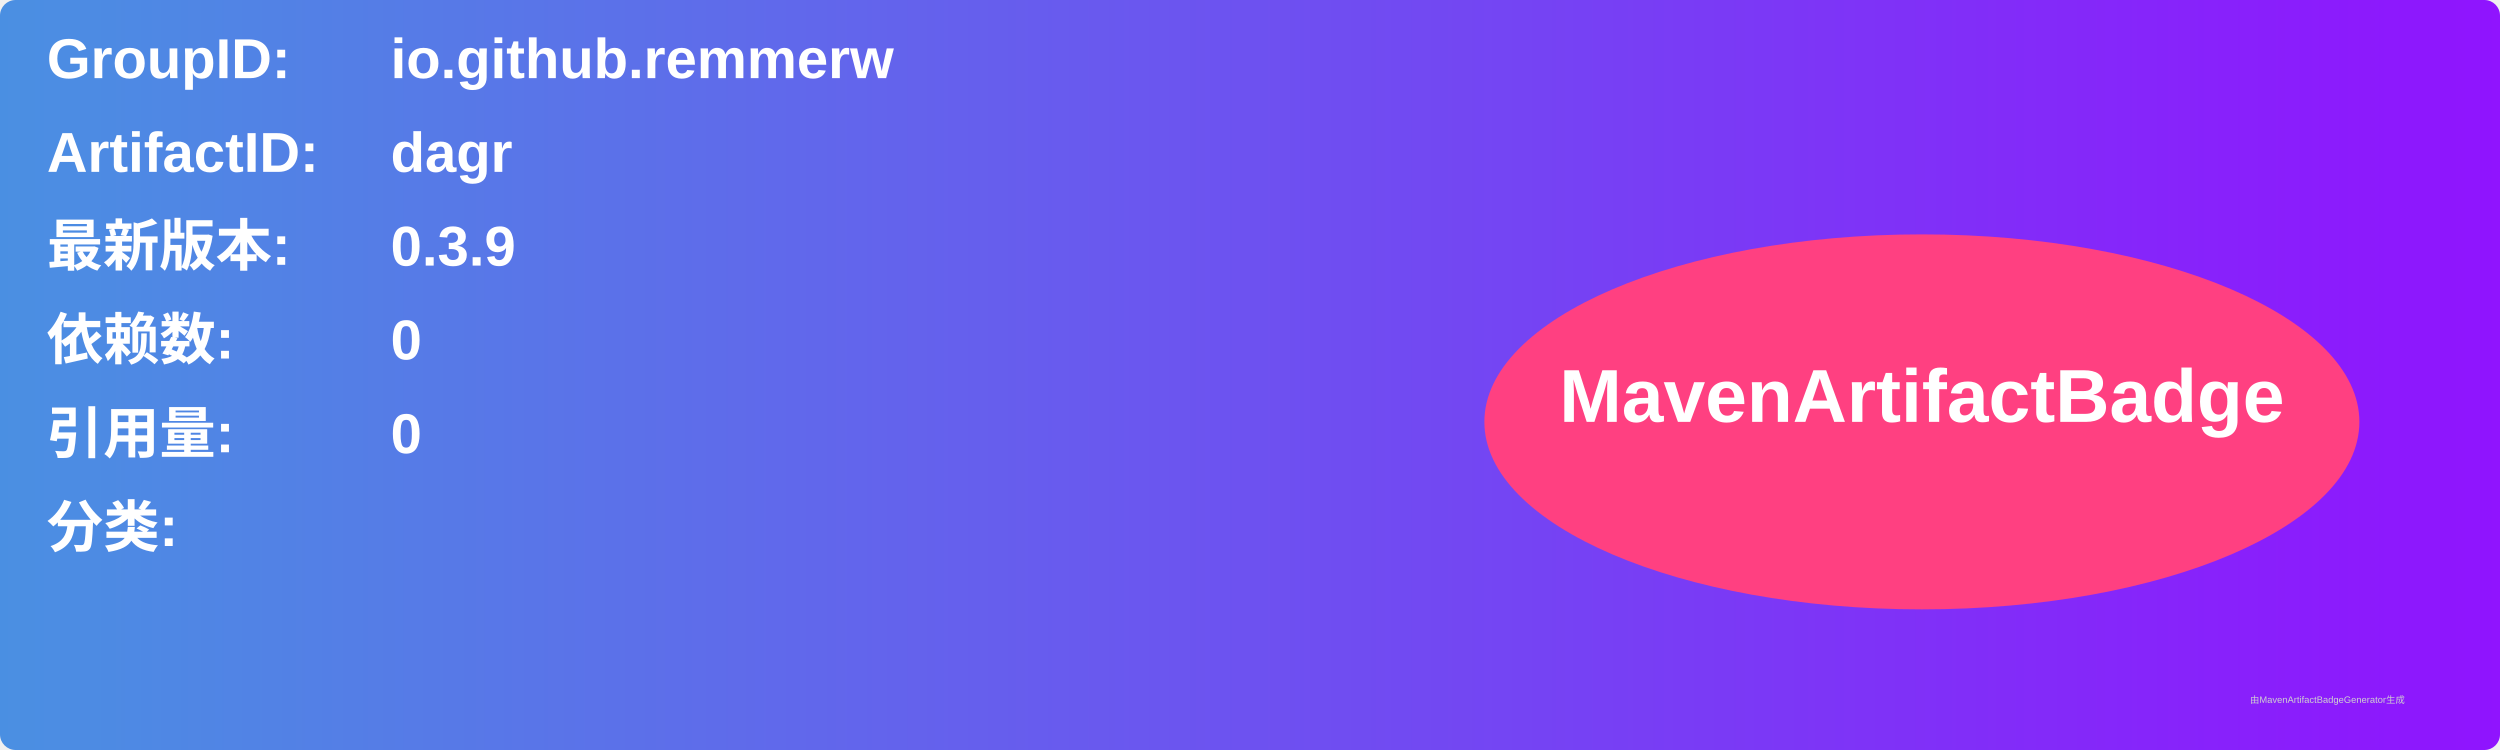
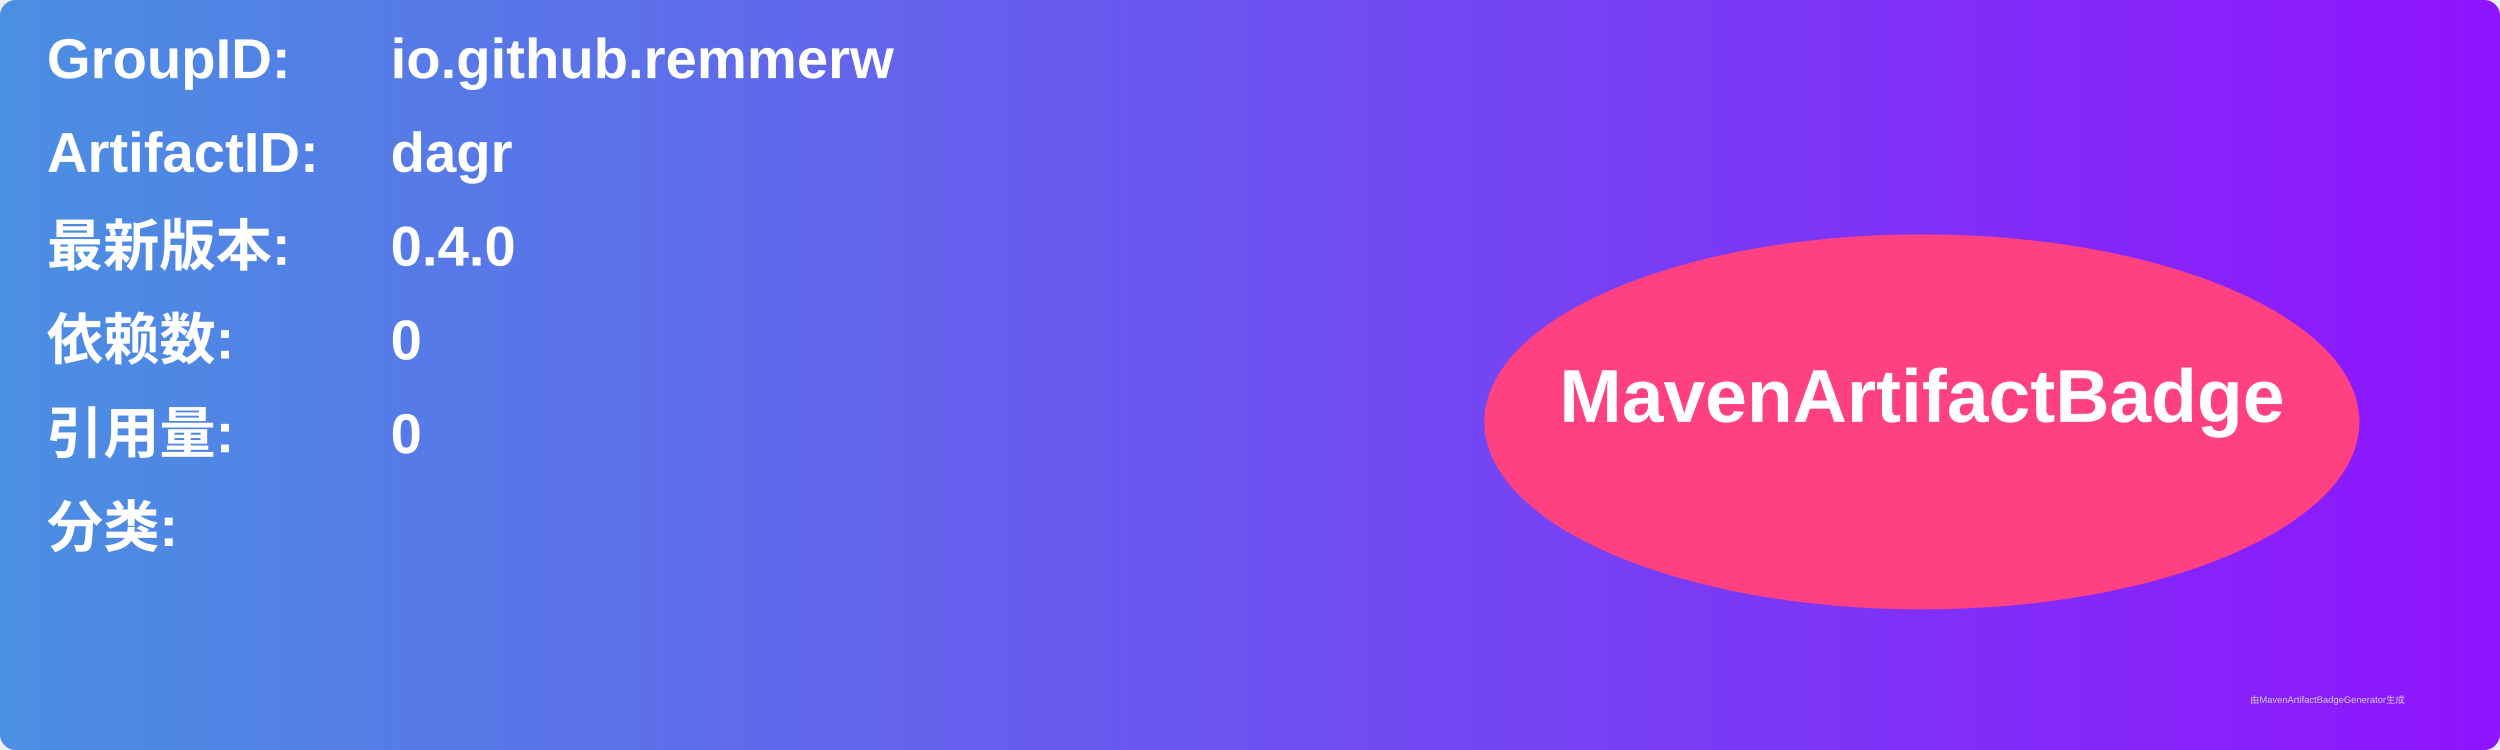
<svg xmlns="http://www.w3.org/2000/svg" width="800" height="240" viewBox="0 0 800 240">
  <linearGradient id="grad" x1="0%" y1="0%" x2="100%" y2="0%">
    <stop offset="0%" stop-color="#4a90e2" />
    <stop offset="100%" stop-color="#9013fe" />
  </linearGradient>
  <rect width="100%" height="100%" rx="5" ry="5" fill="url(#grad)" />
  <g transform="translate(15, 15)">
    <text x="0" y="10" font-family="Arial" font-size="18" fill="white" font-weight="bold" width="260">GroupID:</text>
    <text x="110" y="10" font-family="Arial" font-size="18" fill="white" font-weight="bold" width="460">io.github.remmerw</text>
    <text x="0" y="40" font-family="Arial" font-size="18" fill="white" font-weight="bold" width="260">ArtifactID:</text>
    <text x="110" y="40" font-family="Arial" font-size="18" fill="white" font-weight="bold" width="460">dagr</text>
    <text x="0" y="70" font-family="Arial" font-size="18" fill="white" font-weight="bold">最新版本:</text>
    <text x="110" y="70" font-family="Arial" font-size="18" fill="white" font-weight="bold">
-       <tspan font-weight="bold">0.3.9</tspan>
+       <tspan font-weight="bold">0.4.0</tspan>
    </text>
    <text x="0" y="100" font-family="Arial" font-size="18" fill="white" font-weight="bold">依赖数: </text>
    <text x="110" y="100" font-family="Arial" font-size="18" fill="white">
      <tspan font-weight="bold">0</tspan>
    </text>
    <text x="0" y="130" font-family="Arial" font-size="18" fill="white" font-weight="bold">引用量: </text>
    <text x="110" y="130" font-family="Arial" font-size="18" fill="white">
      <tspan font-weight="bold">0</tspan>
    </text>
    <text x="0" y="160" font-family="Arial" font-size="18" fill="white" font-weight="bold">分类:</text>
    <text x="10" y="190" font-family="Arial" font-size="10" fill="white">
      <tspan font-weight="bold" />
    </text>
    <ellipse cx="600" cy="120" rx="140" ry="60" fill="#ff4081" />
    <text x="600" y="120" text-anchor="middle" font-family="Arial" font-size="24" fill="white" font-weight="bold">MavenArtifactBadge</text>
  </g>
  <text x="720" y="225" font-family="Arial" font-size="3" fill="#d0d0d0">由MavenArtifactBadgeGenerator生成</text>
</svg>
